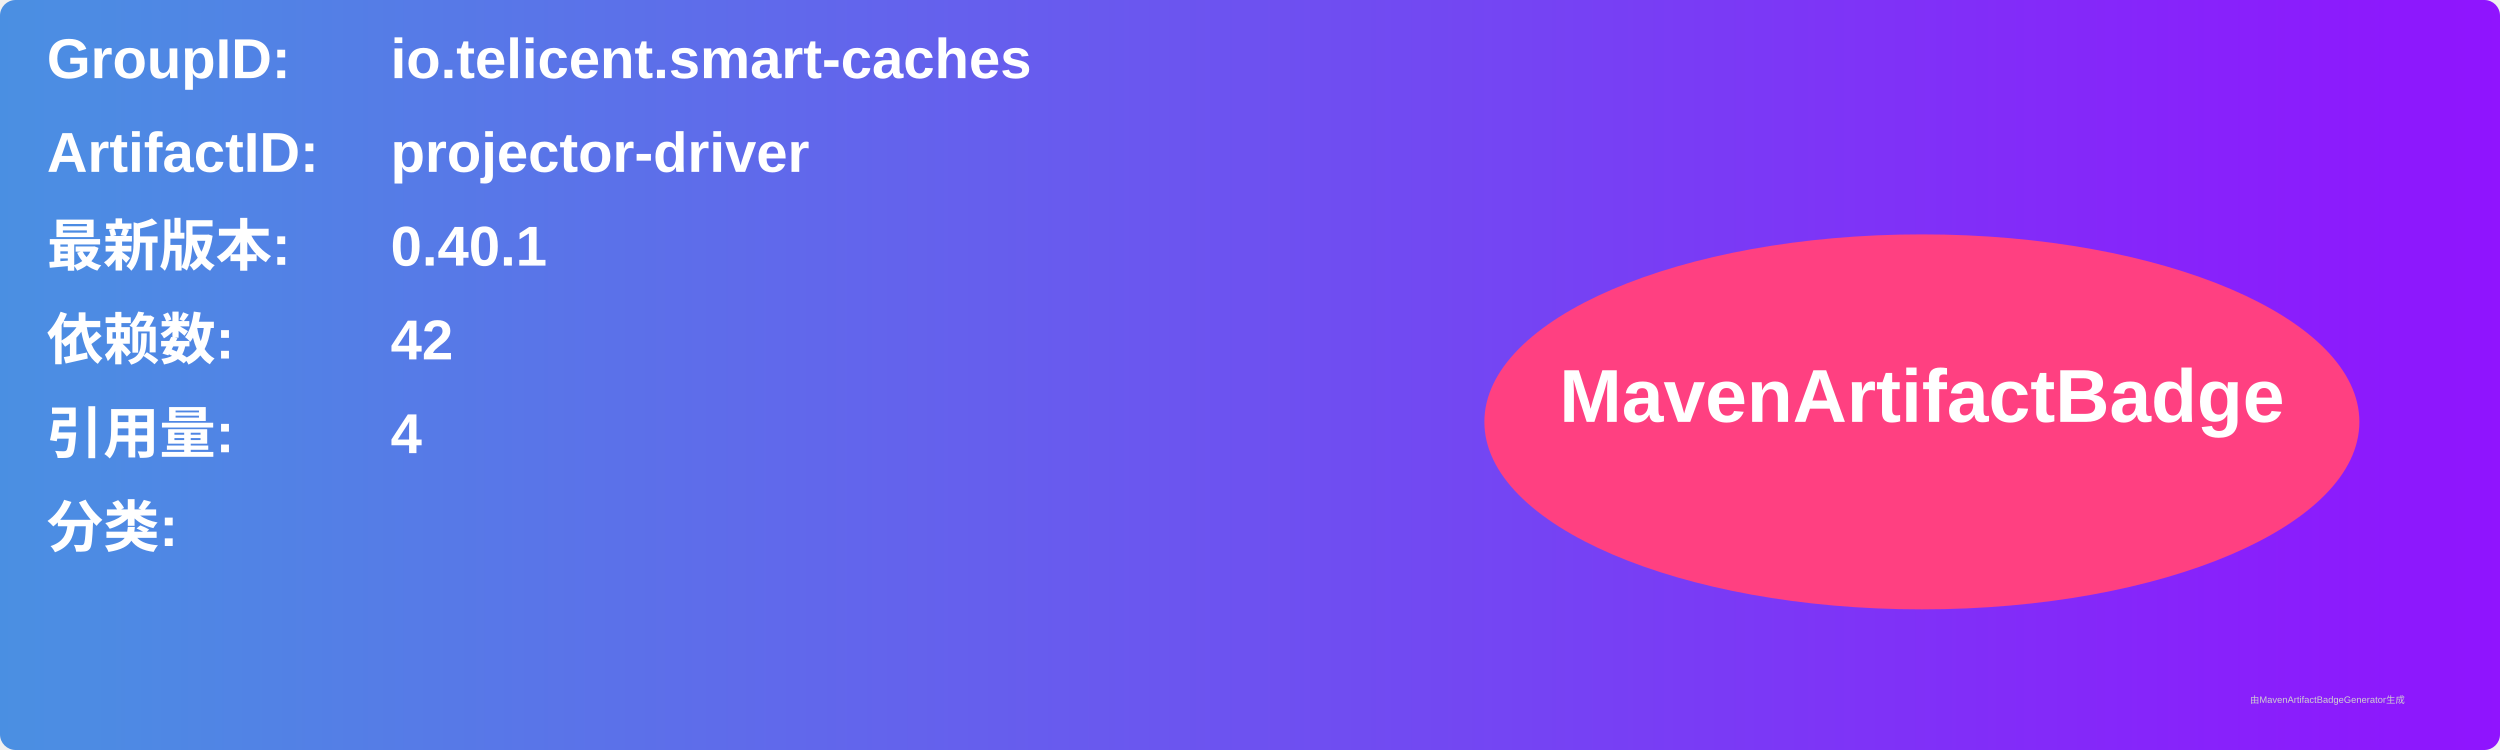
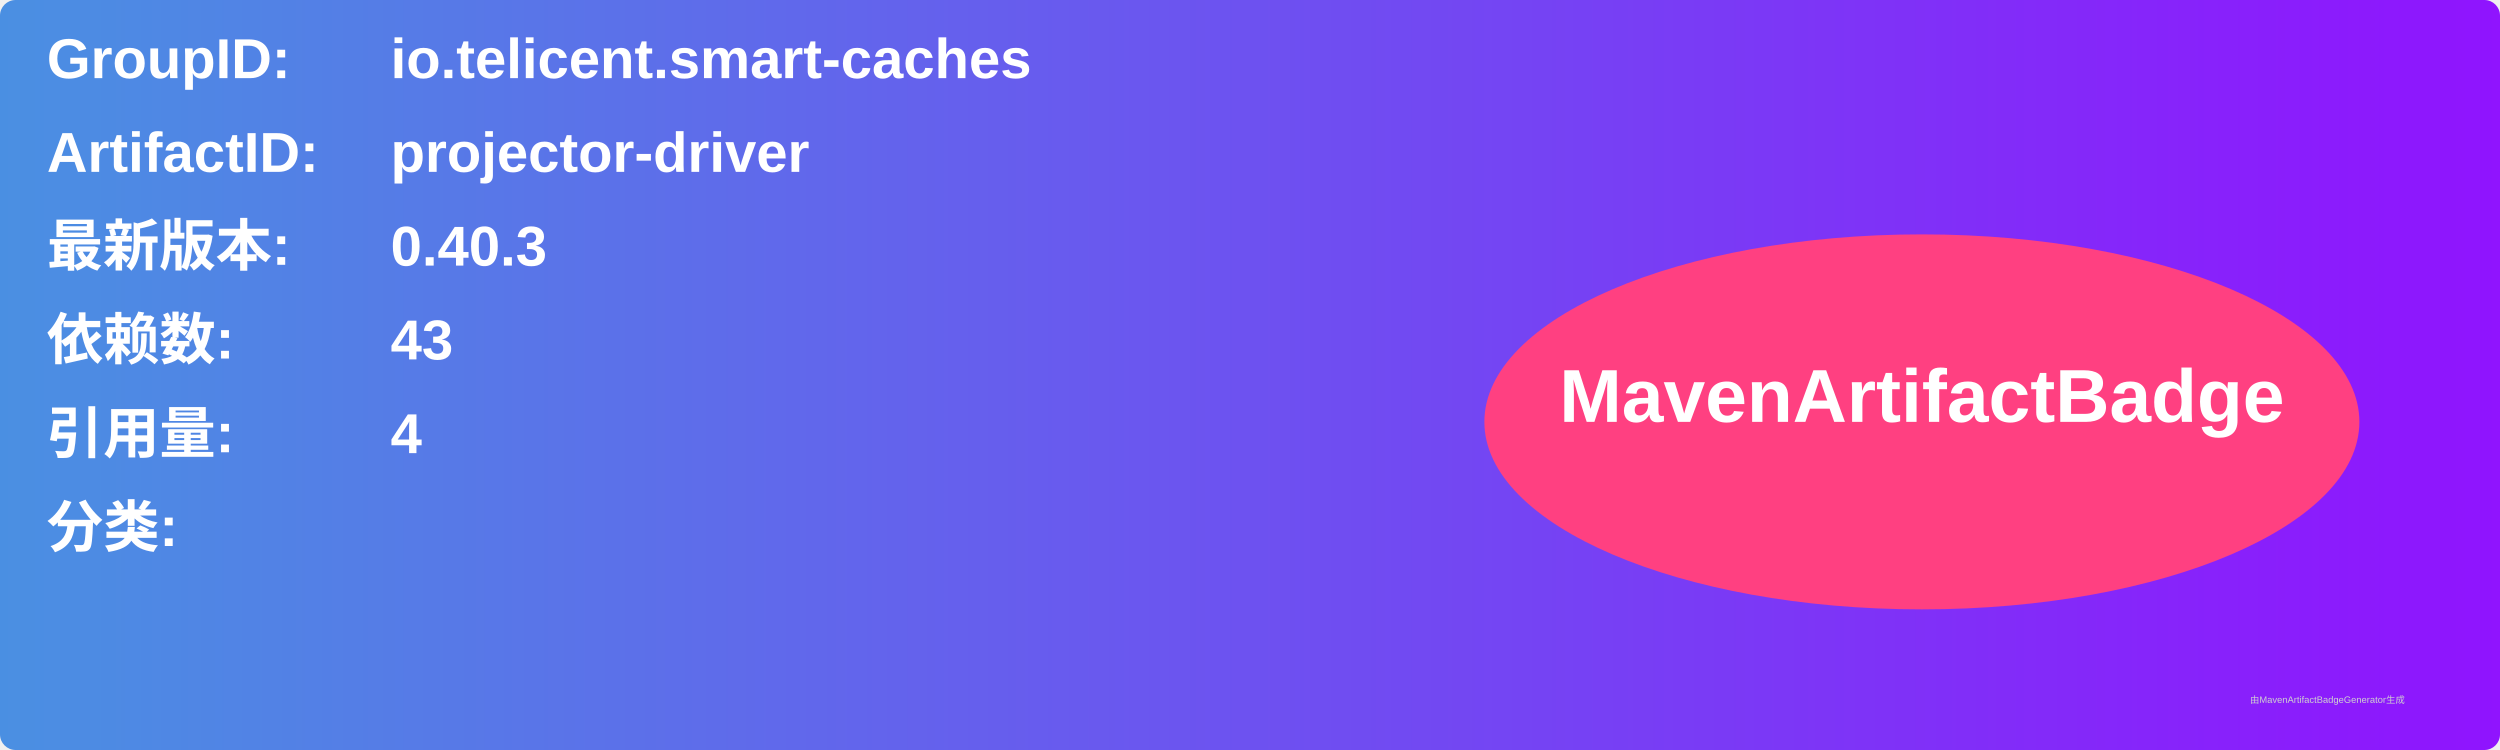
<svg xmlns="http://www.w3.org/2000/svg" width="800" height="240" viewBox="0 0 800 240">
  <linearGradient id="grad" x1="0%" y1="0%" x2="100%" y2="0%">
    <stop offset="0%" stop-color="#4a90e2" />
    <stop offset="100%" stop-color="#9013fe" />
  </linearGradient>
  <rect width="100%" height="100%" rx="5" ry="5" fill="url(#grad)" />
  <g transform="translate(15, 15)">
    <text x="0" y="10" font-family="Arial" font-size="18" fill="white" font-weight="bold" width="260">GroupID:</text>
    <text x="110" y="10" font-family="Arial" font-size="18" fill="white" font-weight="bold" width="460">io.telicent.smart-caches</text>
    <text x="0" y="40" font-family="Arial" font-size="18" fill="white" font-weight="bold" width="260">ArtifactID:</text>
    <text x="110" y="40" font-family="Arial" font-size="18" fill="white" font-weight="bold" width="460">projector-driver</text>
    <text x="0" y="70" font-family="Arial" font-size="18" fill="white" font-weight="bold">最新版本:</text>
    <text x="110" y="70" font-family="Arial" font-size="18" fill="white" font-weight="bold">
-       <tspan font-weight="bold">0.40.1</tspan>
+       <tspan font-weight="bold">0.40.3</tspan>
    </text>
    <text x="0" y="100" font-family="Arial" font-size="18" fill="white" font-weight="bold">依赖数: </text>
    <text x="110" y="100" font-family="Arial" font-size="18" fill="white">
-       <tspan font-weight="bold">42</tspan>
+       <tspan font-weight="bold">43</tspan>
    </text>
    <text x="0" y="130" font-family="Arial" font-size="18" fill="white" font-weight="bold">引用量: </text>
    <text x="110" y="130" font-family="Arial" font-size="18" fill="white">
      <tspan font-weight="bold">4</tspan>
    </text>
    <text x="0" y="160" font-family="Arial" font-size="18" fill="white" font-weight="bold">分类:</text>
    <text x="10" y="190" font-family="Arial" font-size="10" fill="white">
      <tspan font-weight="bold" />
    </text>
    <ellipse cx="600" cy="120" rx="140" ry="60" fill="#ff4081" />
    <text x="600" y="120" text-anchor="middle" font-family="Arial" font-size="24" fill="white" font-weight="bold">MavenArtifactBadge</text>
  </g>
  <text x="720" y="225" font-family="Arial" font-size="3" fill="#d0d0d0">由MavenArtifactBadgeGenerator生成</text>
</svg>
